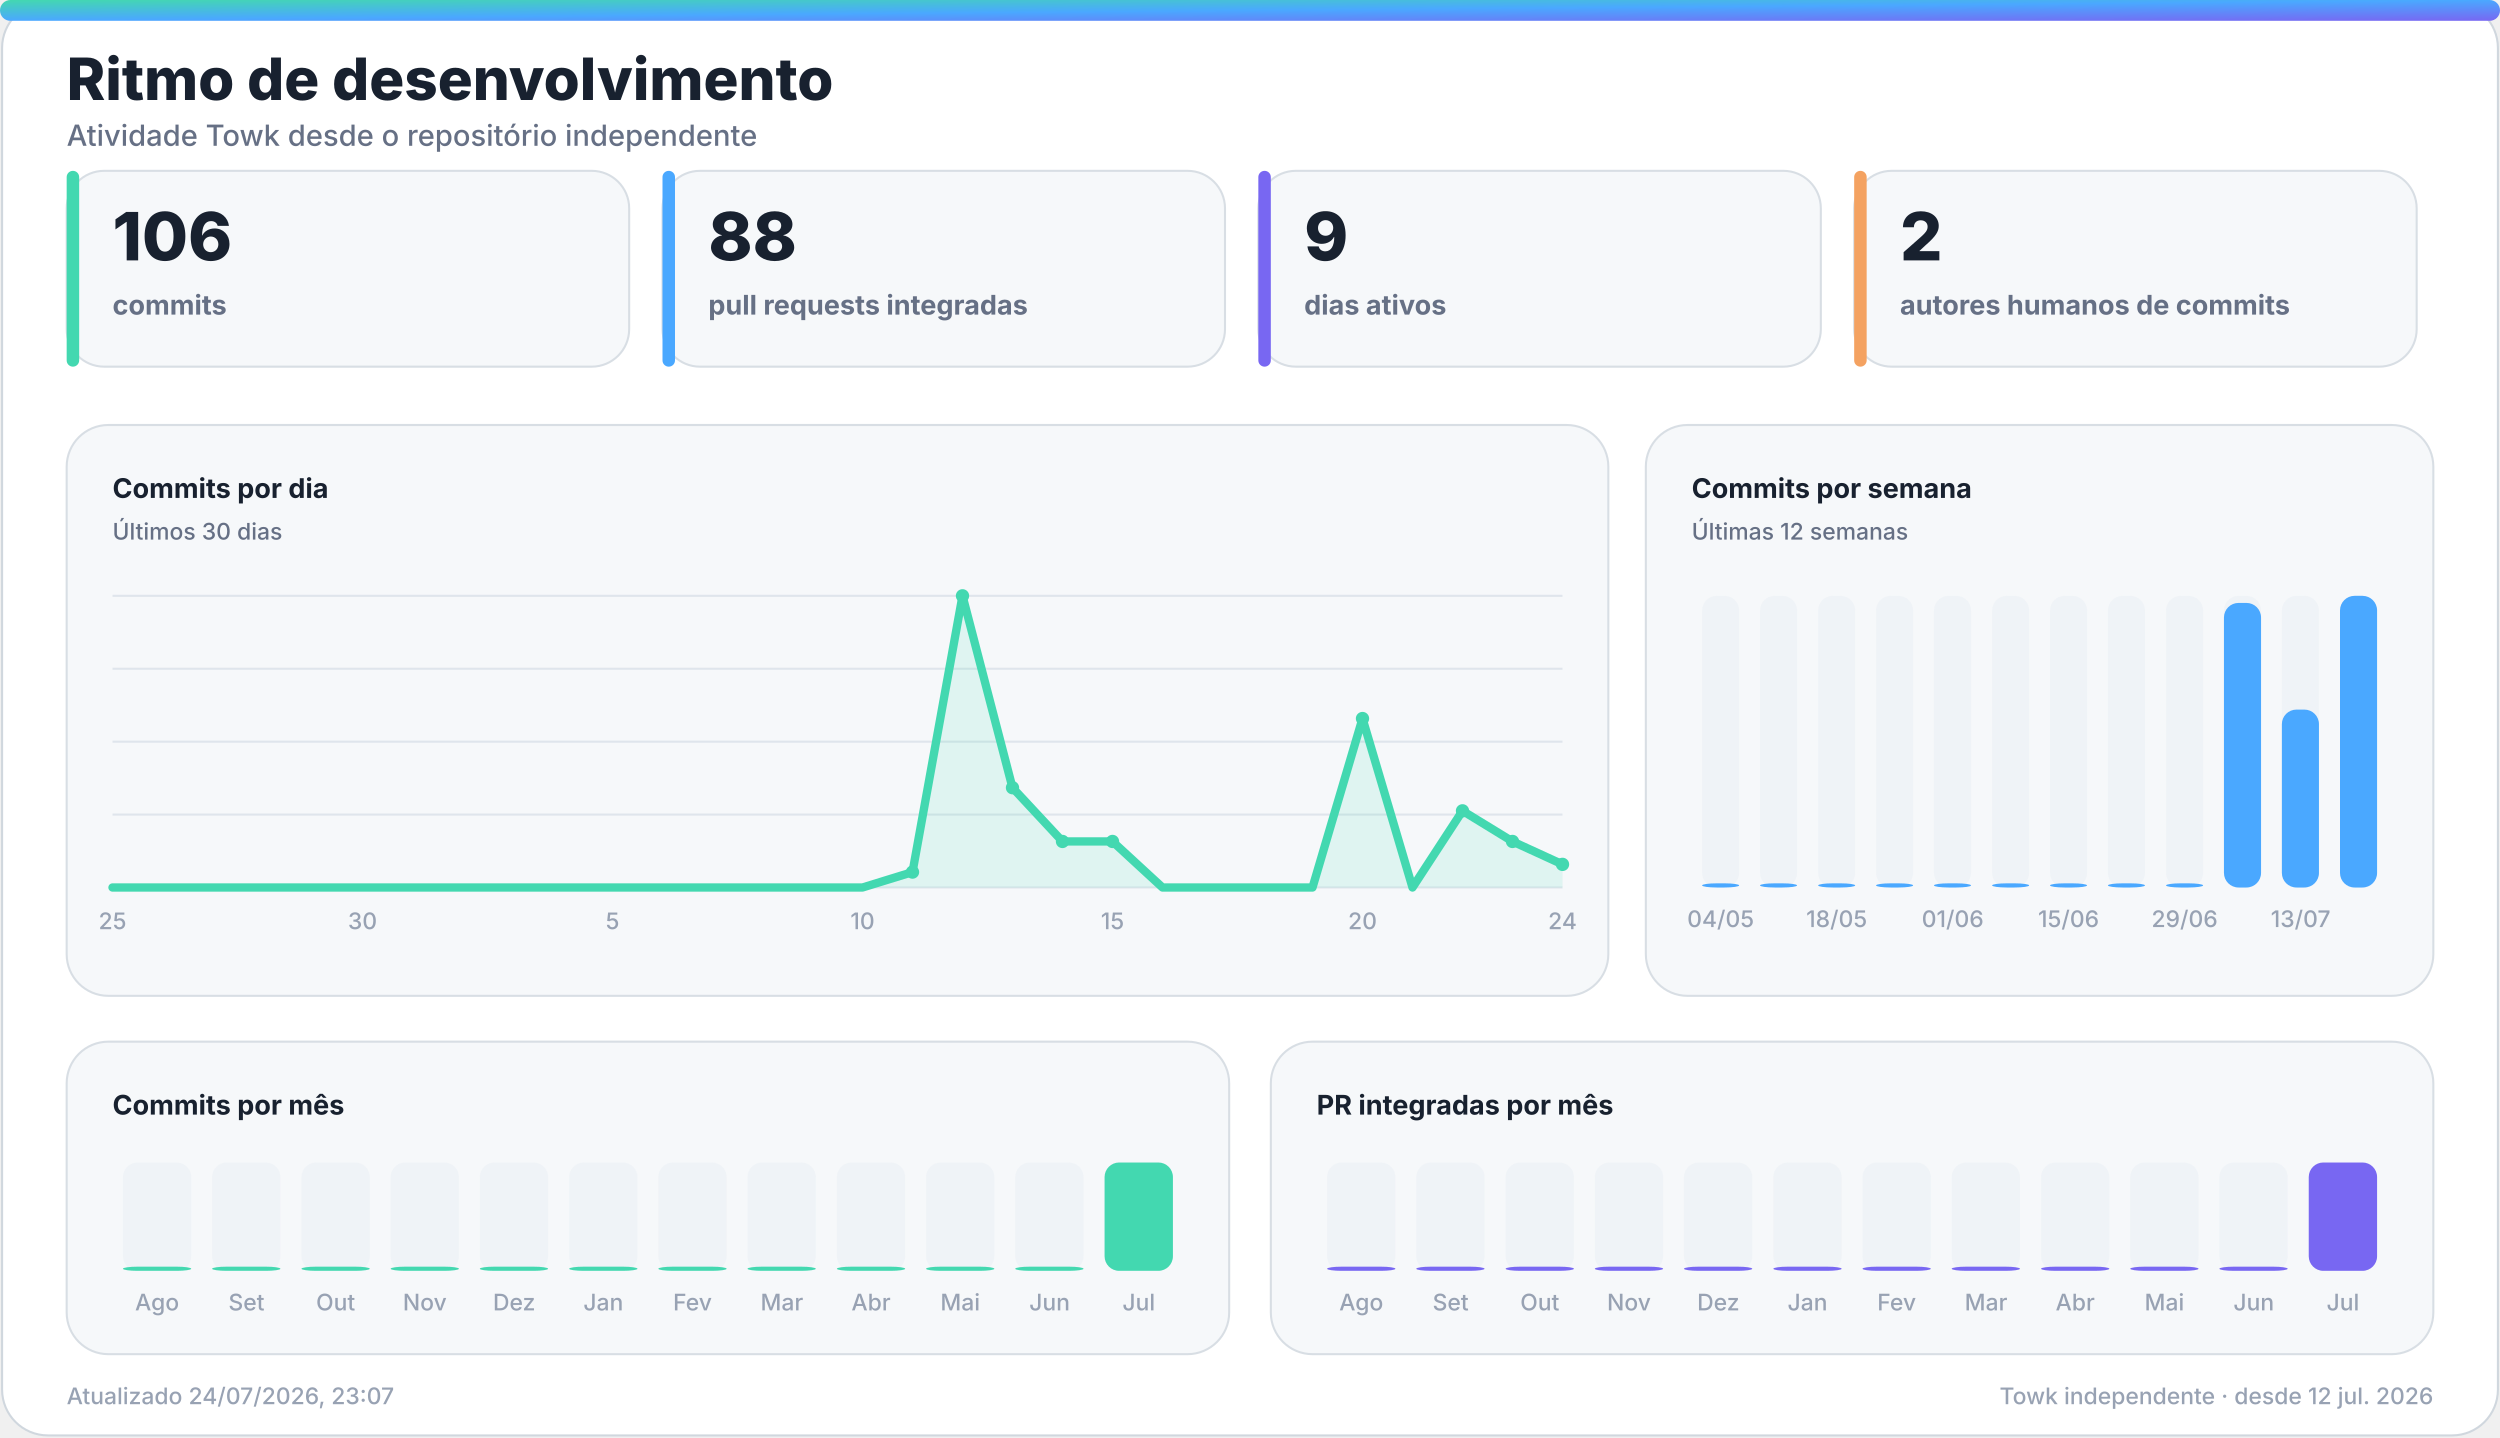
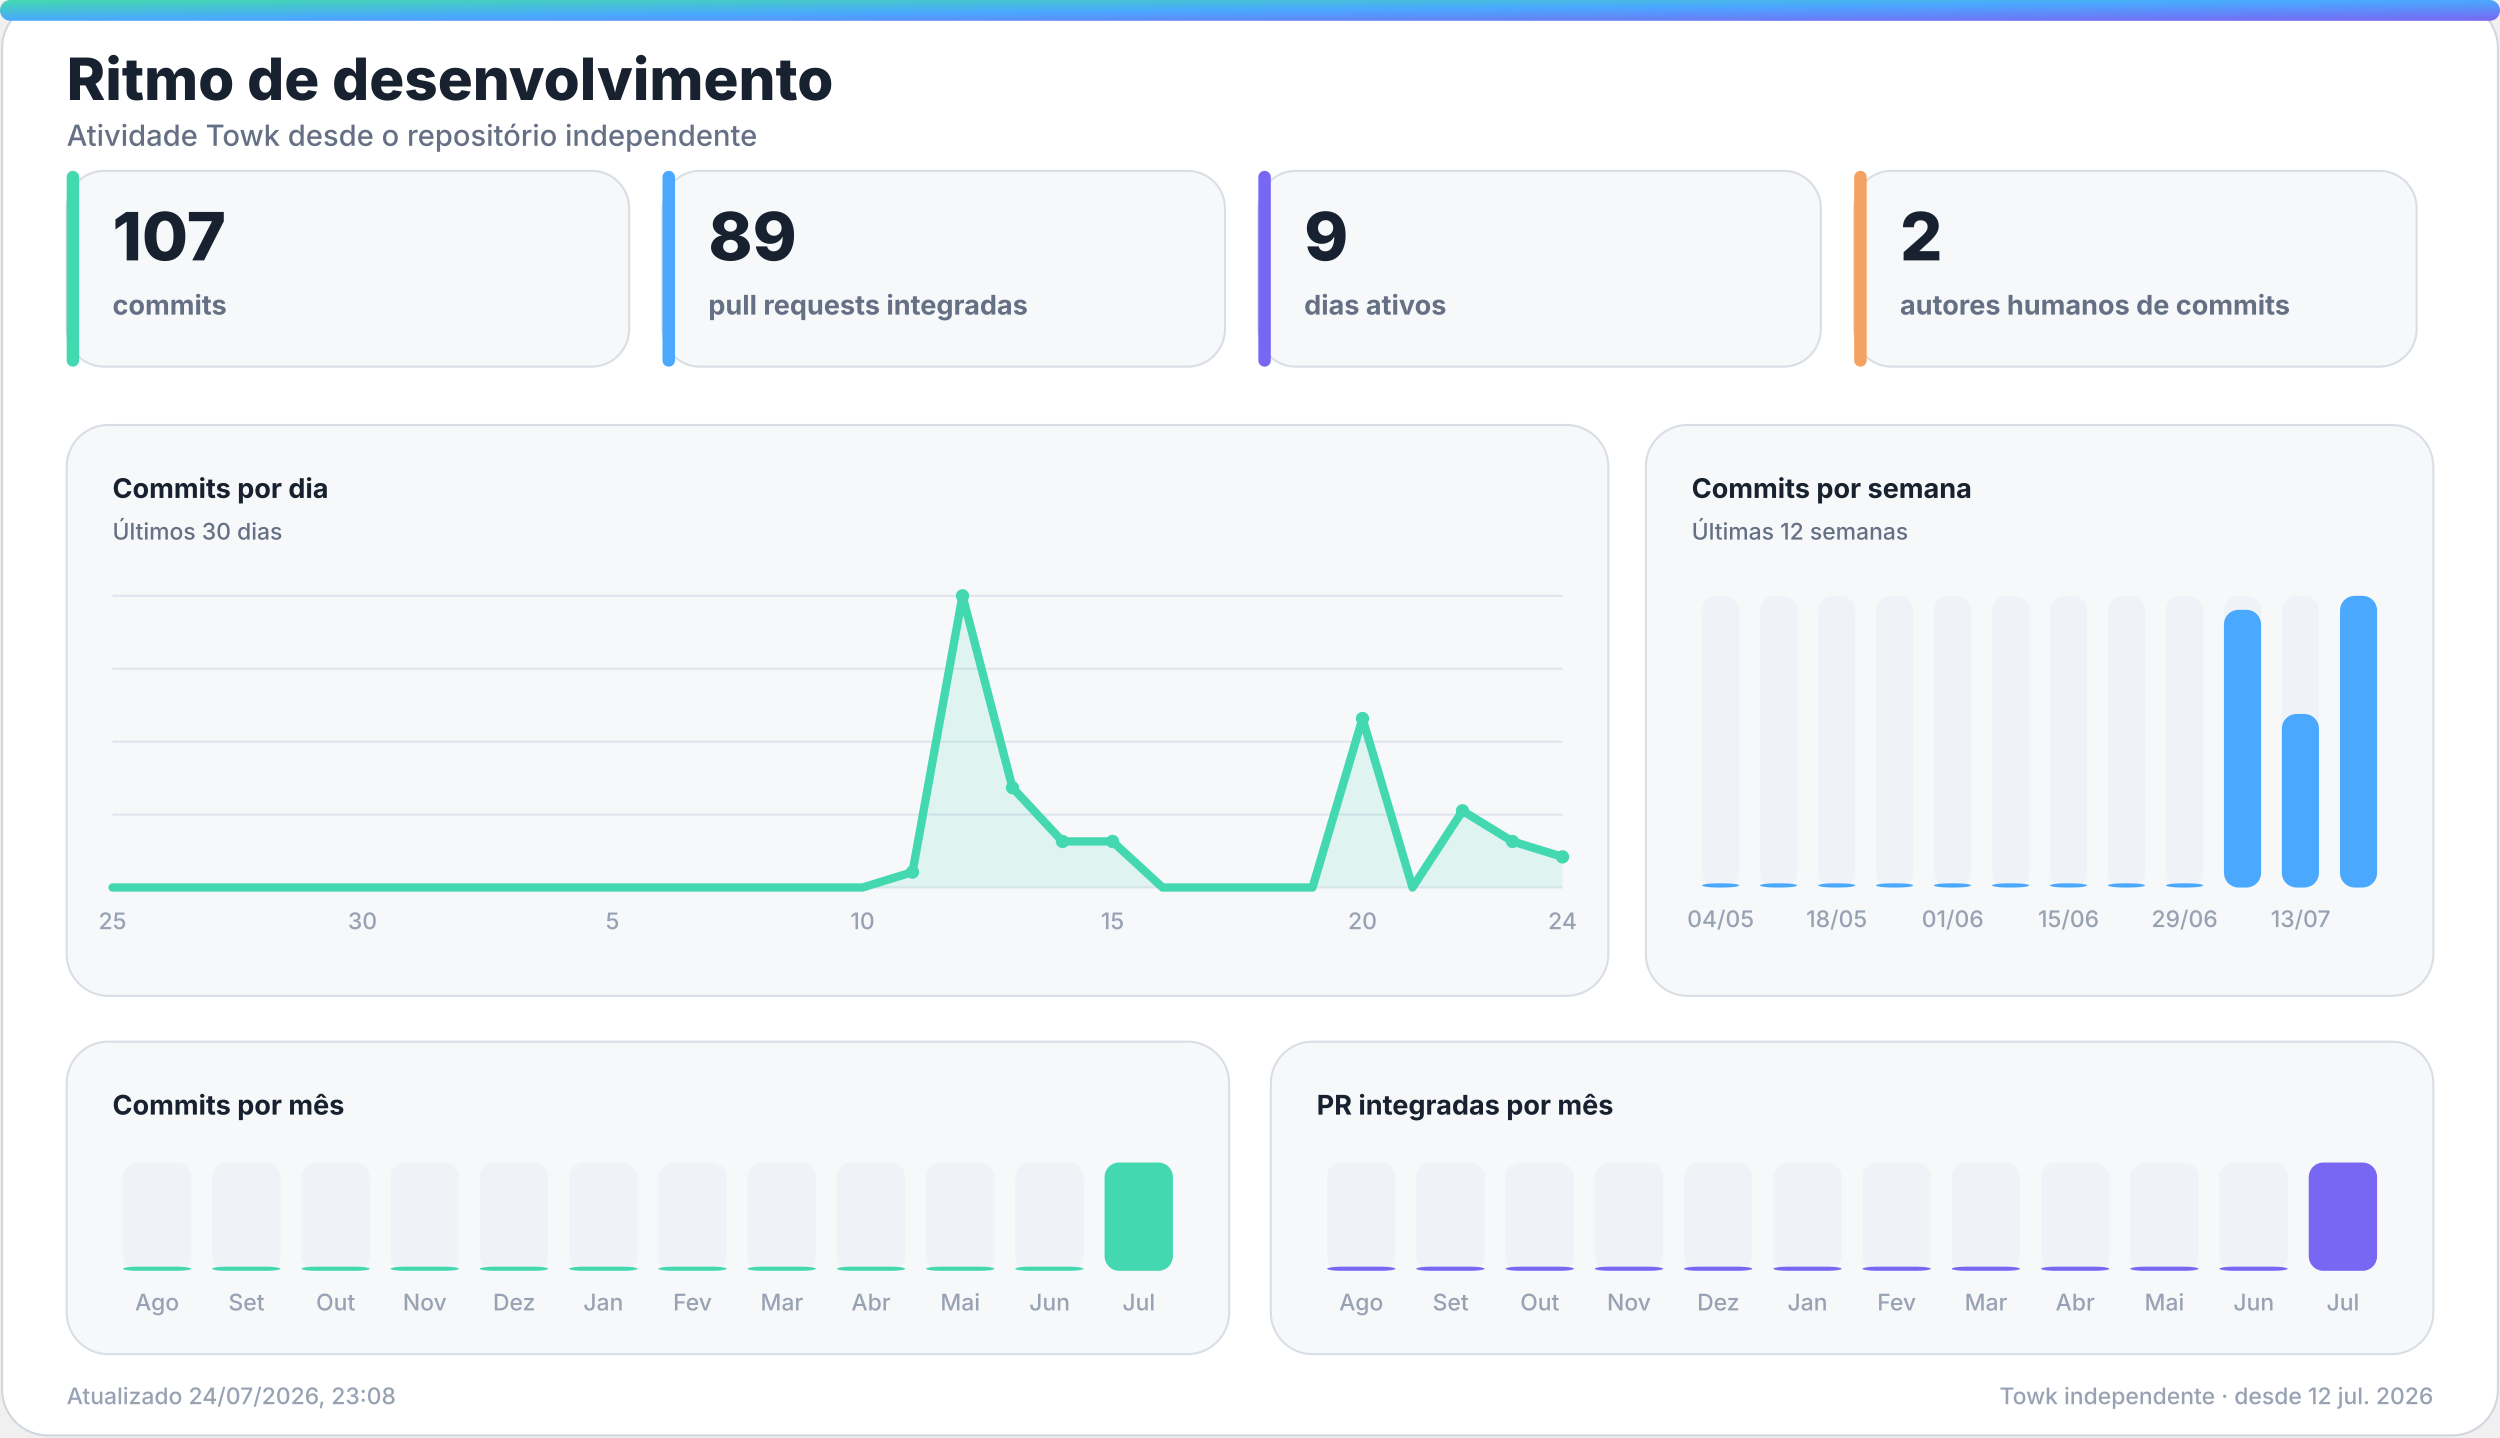
<svg xmlns="http://www.w3.org/2000/svg" width="1200" height="690" viewBox="0 0 1200 690" role="img" aria-labelledby="title desc">
  <defs>
    <linearGradient id="accent" x1="0" y1="0" x2="1" y2="1">
      <stop offset="0%" stop-color="#43d8b0" />
      <stop offset="50%" stop-color="#4aa8ff" />
      <stop offset="100%" stop-color="#7867f2" />
    </linearGradient>
    <linearGradient id="accent-soft" x1="0" y1="0" x2="1" y2="1">
      <stop offset="0%" stop-color="#43d8b0" stop-opacity="0.24" />
      <stop offset="100%" stop-color="#7867f2" stop-opacity="0.18" />
    </linearGradient>
    <filter id="glow" x="-30%" y="-30%" width="160%" height="160%">
      <feGaussianBlur stdDeviation="18" />
    </filter>
  </defs>
  <style>
    .bg { fill: #ffffff; stroke: #d0d7de; }
    .panel { fill: #f6f8fa; stroke: #d8dee4; }
    .panel-strong { fill: #eef7ff; stroke: #b6d8ff; }
    .ink { fill: #18212f; }
    .muted { fill: #667085; }
    .faint { fill: #98a2b3; }
    .grid { stroke: #dfe5ec; }
    .track { fill: #e7edf3; }
    .title { font: 800 28px -apple-system, BlinkMacSystemFont, "Segoe UI", sans-serif; }
    .subtitle { font: 500 14px -apple-system, BlinkMacSystemFont, "Segoe UI", sans-serif; }
    .kpi { font: 800 32px -apple-system, BlinkMacSystemFont, "Segoe UI", sans-serif; }
    .label { font: 650 13px -apple-system, BlinkMacSystemFont, "Segoe UI", sans-serif; }
    .small { font: 500 11px -apple-system, BlinkMacSystemFont, "Segoe UI", sans-serif; }
    .body { font: 600 13px -apple-system, BlinkMacSystemFont, "Segoe UI", sans-serif; }
    .hero-eyebrow { font: 800 14px -apple-system, BlinkMacSystemFont, "Segoe UI", sans-serif; letter-spacing: 2px; }
    .hero-title { font: 850 48px -apple-system, BlinkMacSystemFont, "Segoe UI", sans-serif; }
    .hero-subtitle { font: 550 19px -apple-system, BlinkMacSystemFont, "Segoe UI", sans-serif; }
    .chip { font: 700 12px -apple-system, BlinkMacSystemFont, "Segoe UI", sans-serif; }
    @media (prefers-color-scheme: dark) {
      .bg { fill: #0d1117; stroke: #30363d; }
      .panel { fill: #161b22; stroke: #30363d; }
      .panel-strong { fill: #10263a; stroke: #244d70; }
      .ink { fill: #f0f6fc; }
      .muted { fill: #a7b0bc; }
      .faint { fill: #7d8590; }
      .grid { stroke: #30363d; }
      .track { fill: #27313d; }
    }
  </style>
  <rect class="bg" x="1" y="1" width="1198" height="688" rx="22" />
  <rect x="0" y="0" width="1200" height="10" rx="5" fill="url(#accent)" />
  <text class="title ink" x="32" y="48">Ritmo de desenvolvimento</text>
  <text class="subtitle muted" x="32" y="70">Atividade Towk desde o repositório independente</text>
  <g>
    <rect class="panel" x="32" y="82" width="270" height="94" rx="18" />
    <rect x="32" y="82" width="6" height="94" rx="3" fill="#43d8b0" />
-     <text class="kpi ink" x="54" y="125">106</text>
+     <text class="kpi ink" x="54" y="125">107</text>
    <text class="label muted" x="54" y="151">commits</text>
  </g>
  <g>
    <rect class="panel" x="318" y="82" width="270" height="94" rx="18" />
    <rect x="318" y="82" width="6" height="94" rx="3" fill="#4aa8ff" />
-     <text class="kpi ink" x="340" y="125">88</text>
+     <text class="kpi ink" x="340" y="125">89</text>
    <text class="label muted" x="340" y="151">pull requests integradas</text>
  </g>
  <g>
    <rect class="panel" x="604" y="82" width="270" height="94" rx="18" />
    <rect x="604" y="82" width="6" height="94" rx="3" fill="#7867f2" />
    <text class="kpi ink" x="626" y="125">9</text>
    <text class="label muted" x="626" y="151">dias ativos</text>
  </g>
  <g>
    <rect class="panel" x="890" y="82" width="270" height="94" rx="18" />
    <rect x="890" y="82" width="6" height="94" rx="3" fill="#f4a261" />
    <text class="kpi ink" x="912" y="125">2</text>
    <text class="label muted" x="912" y="151">autores humanos de commits</text>
  </g>
  <g>
    <rect class="panel" x="32" y="204" width="740" height="274" rx="20" />
    <text class="label ink" x="54" y="239">Commits por dia</text>
    <text class="small muted" x="54" y="259">Últimos 30 dias</text>
    <line class="grid" x1="54" y1="286.0" x2="750" y2="286.0" stroke-width="1" />
    <line class="grid" x1="54" y1="321.0" x2="750" y2="321.0" stroke-width="1" />
    <line class="grid" x1="54" y1="356.0" x2="750" y2="356.0" stroke-width="1" />
    <line class="grid" x1="54" y1="391.0" x2="750" y2="391.0" stroke-width="1" />
    <line class="grid" x1="54" y1="426.0" x2="750" y2="426.0" stroke-width="1" />
-     <polygon points="54,426 54.0,426.0 78.0,426.0 102.0,426.0 126.0,426.0 150.0,426.0 174.0,426.0 198.0,426.0 222.0,426.0 246.0,426.0 270.0,426.0 294.0,426.0 318.0,426.0 342.0,426.0 366.0,426.0 390.0,426.0 414.0,426.0 438.0,418.6 462.0,286.0 486.0,378.1 510.0,403.9 534.0,403.9 558.0,426.0 582.0,426.0 606.0,426.0 630.0,426.0 654.0,344.9 678.0,426.0 702.0,389.2 726.0,403.9 750.0,414.9 750,426" fill="#43d8b0" opacity="0.13" />
-     <polyline points="54.0,426.0 78.0,426.0 102.0,426.0 126.0,426.0 150.0,426.0 174.0,426.0 198.0,426.0 222.0,426.0 246.0,426.0 270.0,426.0 294.0,426.0 318.0,426.0 342.0,426.0 366.0,426.0 390.0,426.0 414.0,426.0 438.0,418.6 462.0,286.0 486.0,378.1 510.0,403.9 534.0,403.9 558.0,426.0 582.0,426.0 606.0,426.0 630.0,426.0 654.0,344.9 678.0,426.0 702.0,389.2 726.0,403.9 750.0,414.9" fill="none" stroke="#43d8b0" stroke-width="4" stroke-linecap="round" stroke-linejoin="round" />
+     <polygon points="54,426 54.0,426.0 78.0,426.0 102.0,426.0 126.0,426.0 150.0,426.0 174.0,426.0 198.0,426.0 222.0,426.0 246.0,426.0 270.0,426.0 294.0,426.0 318.0,426.0 342.0,426.0 366.0,426.0 390.0,426.0 414.0,426.0 438.0,418.6 462.0,286.0 486.0,378.1 510.0,403.9 534.0,403.9 558.0,426.0 582.0,426.0 606.0,426.0 630.0,426.0 654.0,344.9 678.0,426.0 702.0,389.2 726.0,403.9 750.0,411.3 750,426" fill="#43d8b0" opacity="0.13" />
+     <polyline points="54.0,426.0 78.0,426.0 102.0,426.0 126.0,426.0 150.0,426.0 174.0,426.0 198.0,426.0 222.0,426.0 246.0,426.0 270.0,426.0 294.0,426.0 318.0,426.0 342.0,426.0 366.0,426.0 390.0,426.0 414.0,426.0 438.0,418.6 462.0,286.0 486.0,378.1 510.0,403.9 534.0,403.9 558.0,426.0 582.0,426.0 606.0,426.0 630.0,426.0 654.0,344.9 678.0,426.0 702.0,389.2 726.0,403.9 750.0,411.3" fill="none" stroke="#43d8b0" stroke-width="4" stroke-linecap="round" stroke-linejoin="round" />
    <circle cx="438.0" cy="418.6" r="3.2" fill="#43d8b0" />
    <circle cx="462.0" cy="286.0" r="3.2" fill="#43d8b0" />
    <circle cx="486.0" cy="378.1" r="3.2" fill="#43d8b0" />
    <circle cx="510.0" cy="403.9" r="3.2" fill="#43d8b0" />
    <circle cx="534.0" cy="403.9" r="3.2" fill="#43d8b0" />
    <circle cx="654.0" cy="344.9" r="3.2" fill="#43d8b0" />
    <circle cx="702.0" cy="389.2" r="3.2" fill="#43d8b0" />
    <circle cx="726.0" cy="403.9" r="3.2" fill="#43d8b0" />
-     <circle cx="750.0" cy="414.9" r="3.2" fill="#43d8b0" />
+     <circle cx="750.0" cy="411.3" r="3.2" fill="#43d8b0" />
    <text class="small faint" x="54.0" y="446" text-anchor="middle">25</text>
    <text class="small faint" x="174.0" y="446" text-anchor="middle">30</text>
    <text class="small faint" x="294.0" y="446" text-anchor="middle">5</text>
    <text class="small faint" x="414.0" y="446" text-anchor="middle">10</text>
    <text class="small faint" x="534.0" y="446" text-anchor="middle">15</text>
    <text class="small faint" x="654.0" y="446" text-anchor="middle">20</text>
    <text class="small faint" x="750.0" y="446" text-anchor="middle">24</text>
  </g>
  <g>
    <rect class="panel" x="790" y="204" width="378" height="274" rx="20" />
    <text class="label ink" x="812" y="239">Commits por semana</text>
    <text class="small muted" x="812" y="259">Últimas 12 semanas</text>
    <g>
      <rect class="track" x="817.0" y="286" width="17.8" height="140" rx="7.0" opacity="0.44" />
      <rect x="817.0" y="424.0" width="17.8" height="2.0" rx="7.0" fill="#4aa8ff" />
      <text class="small faint" x="825.9" y="445" text-anchor="middle">04/05</text>
    </g>
    <g>
      <rect class="track" x="844.8" y="286" width="17.8" height="140" rx="7.0" opacity="0.44" />
      <rect x="844.8" y="424.0" width="17.8" height="2.0" rx="7.0" fill="#4aa8ff" />
    </g>
    <g>
      <rect class="track" x="872.7" y="286" width="17.8" height="140" rx="7.0" opacity="0.44" />
      <rect x="872.7" y="424.0" width="17.8" height="2.0" rx="7.0" fill="#4aa8ff" />
      <text class="small faint" x="881.6" y="445" text-anchor="middle">18/05</text>
    </g>
    <g>
      <rect class="track" x="900.5" y="286" width="17.8" height="140" rx="7.0" opacity="0.44" />
      <rect x="900.5" y="424.0" width="17.8" height="2.0" rx="7.0" fill="#4aa8ff" />
    </g>
    <g>
      <rect class="track" x="928.3" y="286" width="17.8" height="140" rx="7.0" opacity="0.44" />
      <rect x="928.3" y="424.0" width="17.8" height="2.0" rx="7.0" fill="#4aa8ff" />
      <text class="small faint" x="937.3" y="445" text-anchor="middle">01/06</text>
    </g>
    <g>
      <rect class="track" x="956.2" y="286" width="17.8" height="140" rx="7.0" opacity="0.44" />
      <rect x="956.2" y="424.0" width="17.8" height="2.0" rx="7.0" fill="#4aa8ff" />
    </g>
    <g>
      <rect class="track" x="984.0" y="286" width="17.8" height="140" rx="7.0" opacity="0.44" />
      <rect x="984.0" y="424.0" width="17.8" height="2.0" rx="7.0" fill="#4aa8ff" />
      <text class="small faint" x="992.9" y="445" text-anchor="middle">15/06</text>
    </g>
    <g>
      <rect class="track" x="1011.8" y="286" width="17.8" height="140" rx="7.0" opacity="0.44" />
      <rect x="1011.8" y="424.0" width="17.8" height="2.0" rx="7.0" fill="#4aa8ff" />
    </g>
    <g>
      <rect class="track" x="1039.7" y="286" width="17.8" height="140" rx="7.0" opacity="0.44" />
      <rect x="1039.7" y="424.0" width="17.8" height="2.0" rx="7.0" fill="#4aa8ff" />
      <text class="small faint" x="1048.6" y="445" text-anchor="middle">29/06</text>
    </g>
    <g>
      <rect class="track" x="1067.5" y="286" width="17.8" height="140" rx="7.0" opacity="0.44" />
-       <rect x="1067.5" y="289.4" width="17.8" height="136.6" rx="7.0" fill="#4aa8ff" />
+       <rect x="1067.5" y="292.7" width="17.8" height="133.3" rx="7.0" fill="#4aa8ff" />
    </g>
    <g>
      <rect class="track" x="1095.3" y="286" width="17.8" height="140" rx="7.0" opacity="0.44" />
-       <rect x="1095.3" y="340.6" width="17.8" height="85.4" rx="7.0" fill="#4aa8ff" />
+       <rect x="1095.3" y="342.7" width="17.8" height="83.3" rx="7.0" fill="#4aa8ff" />
      <text class="small faint" x="1104.3" y="445" text-anchor="middle">13/07</text>
    </g>
    <g>
      <rect class="track" x="1123.2" y="286" width="17.8" height="140" rx="7.0" opacity="0.44" />
      <rect x="1123.2" y="286.0" width="17.8" height="140.0" rx="7.0" fill="#4aa8ff" />
    </g>
  </g>
  <g>
    <rect class="panel" x="32" y="500" width="558" height="150" rx="20" />
    <text class="label ink" x="54" y="535">Commits por mês</text>
    <g>
      <rect class="track" x="59.0" y="558" width="32.8" height="52" rx="7.0" opacity="0.44" />
      <rect x="59.0" y="608.0" width="32.8" height="2.0" rx="7.0" fill="#43d8b0" />
      <text class="small faint" x="75.4" y="629" text-anchor="middle">Ago</text>
    </g>
    <g>
      <rect class="track" x="101.8" y="558" width="32.8" height="52" rx="7.0" opacity="0.44" />
      <rect x="101.8" y="608.0" width="32.8" height="2.0" rx="7.0" fill="#43d8b0" />
      <text class="small faint" x="118.3" y="629" text-anchor="middle">Set</text>
    </g>
    <g>
      <rect class="track" x="144.7" y="558" width="32.8" height="52" rx="7.0" opacity="0.44" />
      <rect x="144.7" y="608.0" width="32.8" height="2.0" rx="7.0" fill="#43d8b0" />
      <text class="small faint" x="161.1" y="629" text-anchor="middle">Out</text>
    </g>
    <g>
      <rect class="track" x="187.5" y="558" width="32.8" height="52" rx="7.0" opacity="0.44" />
      <rect x="187.5" y="608.0" width="32.8" height="2.0" rx="7.0" fill="#43d8b0" />
      <text class="small faint" x="203.9" y="629" text-anchor="middle">Nov</text>
    </g>
    <g>
      <rect class="track" x="230.3" y="558" width="32.8" height="52" rx="7.0" opacity="0.44" />
      <rect x="230.3" y="608.0" width="32.8" height="2.0" rx="7.0" fill="#43d8b0" />
      <text class="small faint" x="246.8" y="629" text-anchor="middle">Dez</text>
    </g>
    <g>
      <rect class="track" x="273.2" y="558" width="32.8" height="52" rx="7.0" opacity="0.44" />
      <rect x="273.2" y="608.0" width="32.8" height="2.0" rx="7.0" fill="#43d8b0" />
      <text class="small faint" x="289.6" y="629" text-anchor="middle">Jan</text>
    </g>
    <g>
      <rect class="track" x="316.0" y="558" width="32.8" height="52" rx="7.0" opacity="0.44" />
      <rect x="316.0" y="608.0" width="32.8" height="2.0" rx="7.0" fill="#43d8b0" />
      <text class="small faint" x="332.4" y="629" text-anchor="middle">Fev</text>
    </g>
    <g>
      <rect class="track" x="358.8" y="558" width="32.8" height="52" rx="7.0" opacity="0.44" />
      <rect x="358.8" y="608.0" width="32.8" height="2.0" rx="7.0" fill="#43d8b0" />
      <text class="small faint" x="375.3" y="629" text-anchor="middle">Mar</text>
    </g>
    <g>
      <rect class="track" x="401.7" y="558" width="32.8" height="52" rx="7.0" opacity="0.44" />
      <rect x="401.7" y="608.0" width="32.8" height="2.0" rx="7.0" fill="#43d8b0" />
      <text class="small faint" x="418.1" y="629" text-anchor="middle">Abr</text>
    </g>
    <g>
      <rect class="track" x="444.5" y="558" width="32.8" height="52" rx="7.0" opacity="0.44" />
      <rect x="444.5" y="608.0" width="32.8" height="2.0" rx="7.0" fill="#43d8b0" />
      <text class="small faint" x="460.9" y="629" text-anchor="middle">Mai</text>
    </g>
    <g>
      <rect class="track" x="487.3" y="558" width="32.8" height="52" rx="7.0" opacity="0.44" />
      <rect x="487.3" y="608.0" width="32.8" height="2.0" rx="7.0" fill="#43d8b0" />
      <text class="small faint" x="503.8" y="629" text-anchor="middle">Jun</text>
    </g>
    <g>
      <rect class="track" x="530.2" y="558" width="32.8" height="52" rx="7.0" opacity="0.44" />
      <rect x="530.2" y="558.0" width="32.8" height="52.0" rx="7.0" fill="#43d8b0" />
      <text class="small faint" x="546.6" y="629" text-anchor="middle">Jul</text>
    </g>
  </g>
  <g>
    <rect class="panel" x="610" y="500" width="558" height="150" rx="20" />
    <text class="label ink" x="632" y="535">PR integradas por mês</text>
    <g>
      <rect class="track" x="637.0" y="558" width="32.8" height="52" rx="7.0" opacity="0.44" />
      <rect x="637.0" y="608.0" width="32.8" height="2.0" rx="7.0" fill="#7867f2" />
      <text class="small faint" x="653.4" y="629" text-anchor="middle">Ago</text>
    </g>
    <g>
      <rect class="track" x="679.8" y="558" width="32.8" height="52" rx="7.0" opacity="0.44" />
      <rect x="679.8" y="608.0" width="32.8" height="2.0" rx="7.0" fill="#7867f2" />
      <text class="small faint" x="696.3" y="629" text-anchor="middle">Set</text>
    </g>
    <g>
      <rect class="track" x="722.7" y="558" width="32.8" height="52" rx="7.0" opacity="0.44" />
      <rect x="722.7" y="608.0" width="32.8" height="2.0" rx="7.0" fill="#7867f2" />
      <text class="small faint" x="739.1" y="629" text-anchor="middle">Out</text>
    </g>
    <g>
      <rect class="track" x="765.5" y="558" width="32.8" height="52" rx="7.0" opacity="0.44" />
      <rect x="765.5" y="608.0" width="32.8" height="2.0" rx="7.0" fill="#7867f2" />
      <text class="small faint" x="781.9" y="629" text-anchor="middle">Nov</text>
    </g>
    <g>
      <rect class="track" x="808.3" y="558" width="32.8" height="52" rx="7.0" opacity="0.44" />
      <rect x="808.3" y="608.0" width="32.8" height="2.0" rx="7.0" fill="#7867f2" />
      <text class="small faint" x="824.8" y="629" text-anchor="middle">Dez</text>
    </g>
    <g>
      <rect class="track" x="851.2" y="558" width="32.8" height="52" rx="7.0" opacity="0.44" />
      <rect x="851.2" y="608.0" width="32.8" height="2.0" rx="7.0" fill="#7867f2" />
      <text class="small faint" x="867.6" y="629" text-anchor="middle">Jan</text>
    </g>
    <g>
      <rect class="track" x="894.0" y="558" width="32.8" height="52" rx="7.0" opacity="0.44" />
      <rect x="894.0" y="608.0" width="32.8" height="2.0" rx="7.0" fill="#7867f2" />
      <text class="small faint" x="910.4" y="629" text-anchor="middle">Fev</text>
    </g>
    <g>
      <rect class="track" x="936.8" y="558" width="32.8" height="52" rx="7.0" opacity="0.44" />
      <rect x="936.8" y="608.0" width="32.8" height="2.0" rx="7.0" fill="#7867f2" />
      <text class="small faint" x="953.3" y="629" text-anchor="middle">Mar</text>
    </g>
    <g>
      <rect class="track" x="979.7" y="558" width="32.8" height="52" rx="7.0" opacity="0.44" />
      <rect x="979.7" y="608.0" width="32.8" height="2.0" rx="7.0" fill="#7867f2" />
      <text class="small faint" x="996.1" y="629" text-anchor="middle">Abr</text>
    </g>
    <g>
      <rect class="track" x="1022.5" y="558" width="32.8" height="52" rx="7.0" opacity="0.44" />
      <rect x="1022.5" y="608.0" width="32.8" height="2.0" rx="7.0" fill="#7867f2" />
      <text class="small faint" x="1038.9" y="629" text-anchor="middle">Mai</text>
    </g>
    <g>
      <rect class="track" x="1065.3" y="558" width="32.8" height="52" rx="7.0" opacity="0.44" />
      <rect x="1065.3" y="608.0" width="32.8" height="2.0" rx="7.0" fill="#7867f2" />
      <text class="small faint" x="1081.8" y="629" text-anchor="middle">Jun</text>
    </g>
    <g>
      <rect class="track" x="1108.2" y="558" width="32.8" height="52" rx="7.0" opacity="0.44" />
      <rect x="1108.2" y="558.0" width="32.8" height="52.0" rx="7.0" fill="#7867f2" />
      <text class="small faint" x="1124.6" y="629" text-anchor="middle">Jul</text>
    </g>
  </g>
-   <text class="small faint" x="32" y="674">Atualizado 24/07/2026, 23:07</text>
+   <text class="small faint" x="32" y="674">Atualizado 24/07/2026, 23:08</text>
  <text class="small faint" x="1168" y="674" text-anchor="end">Towk independente · desde 12 jul. 2026</text>
</svg>
